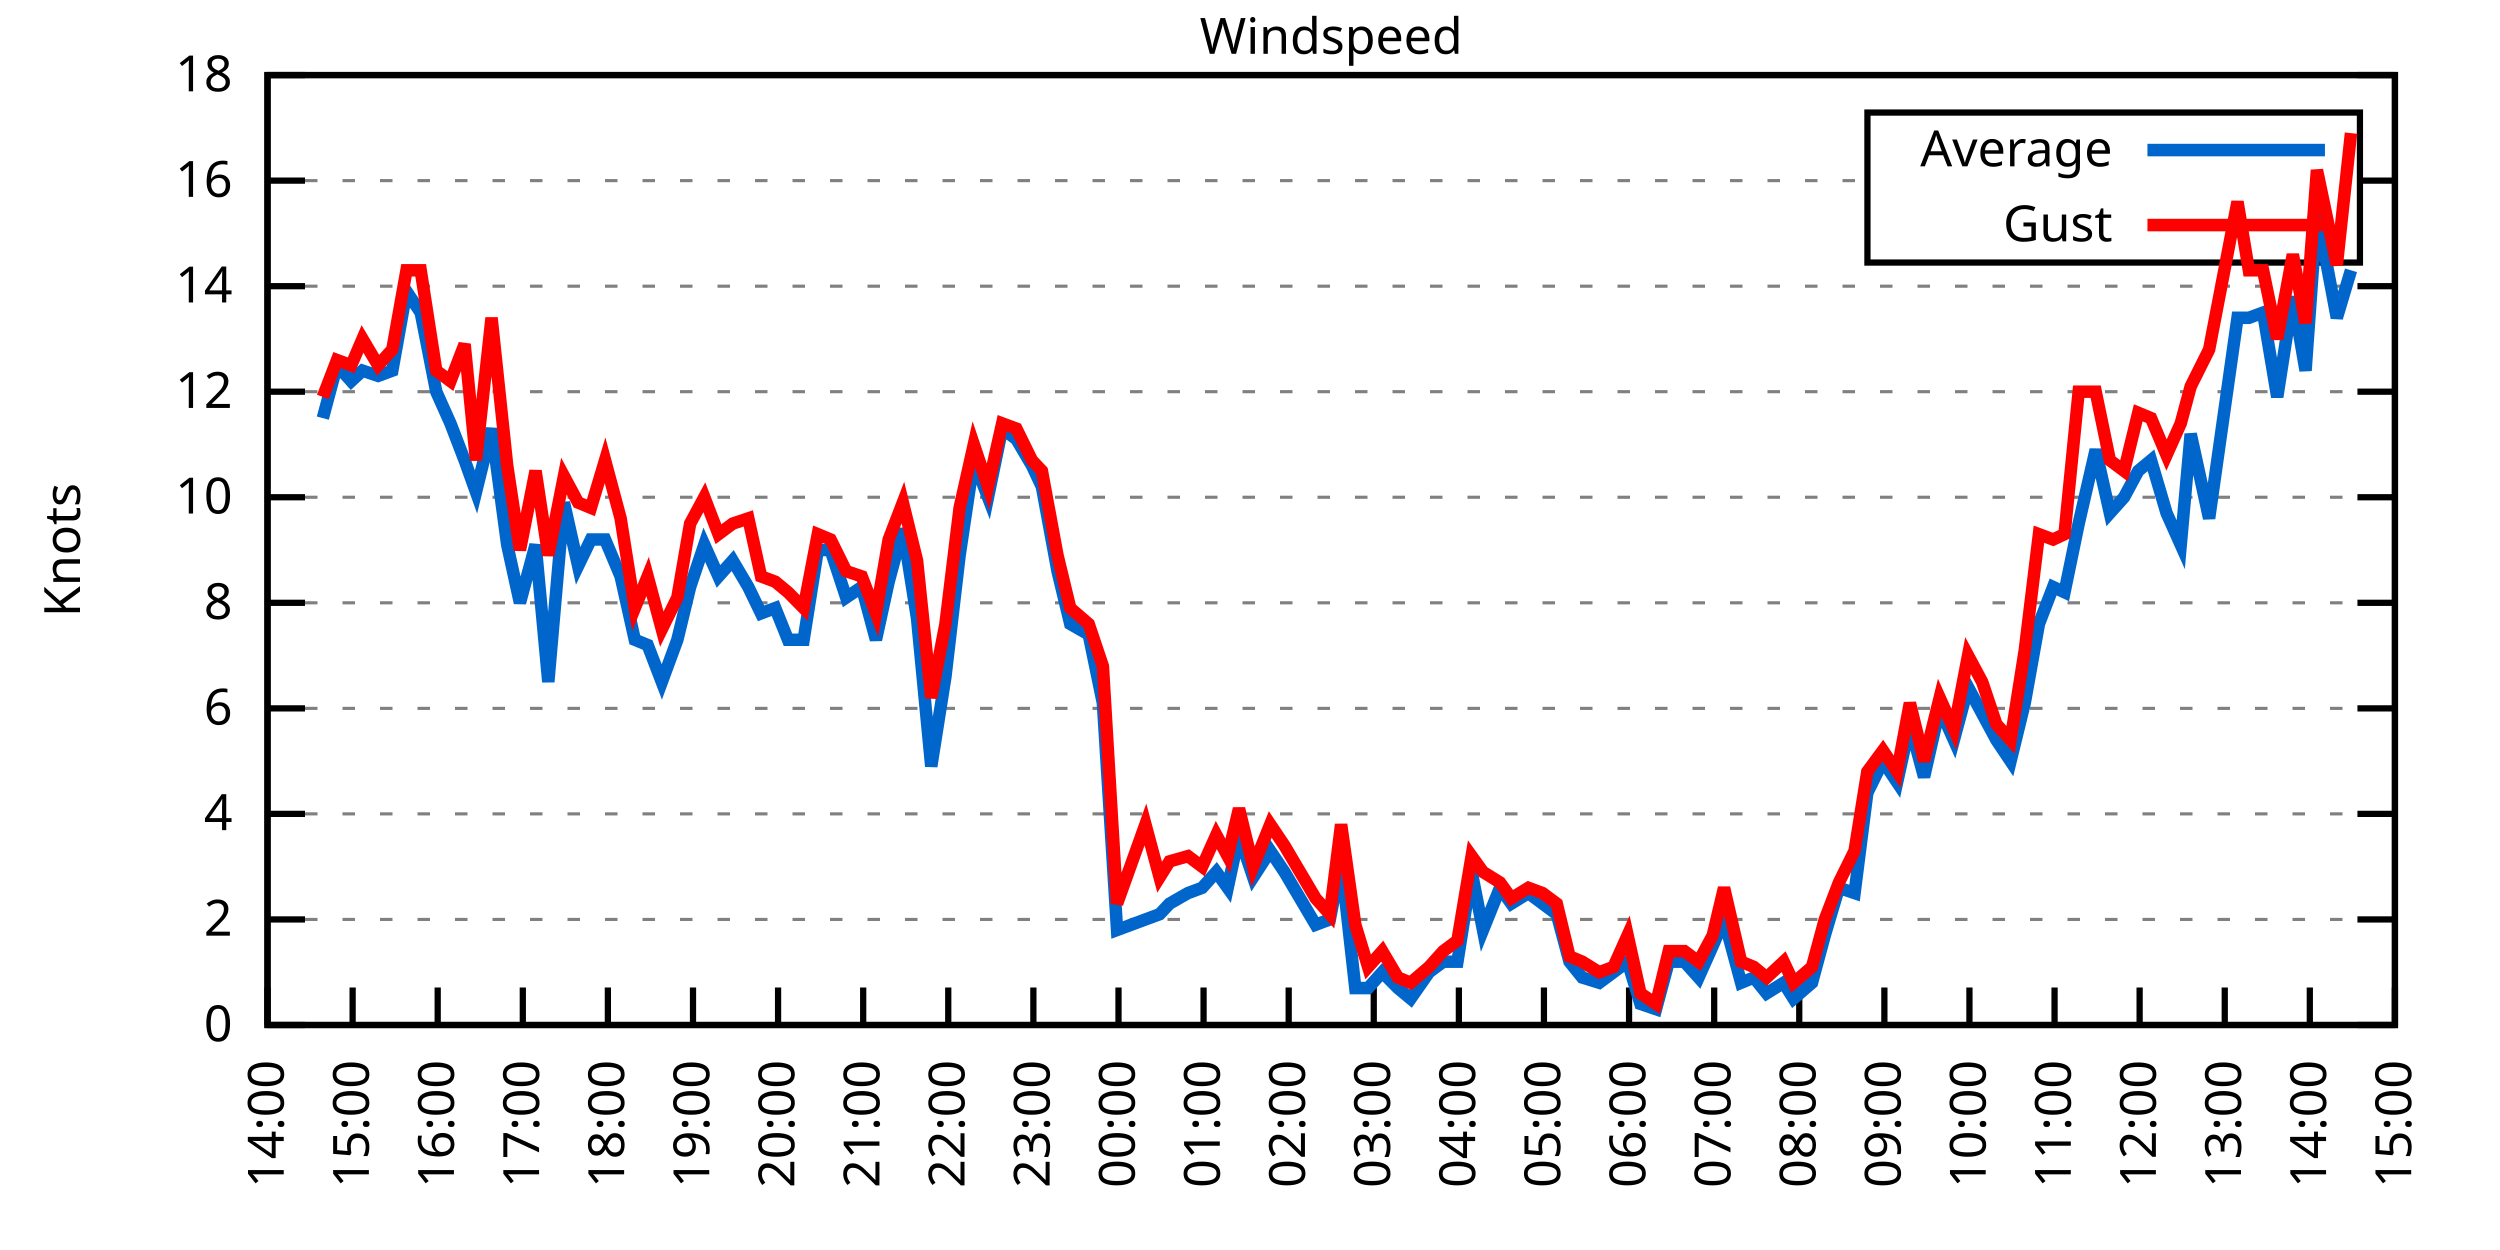
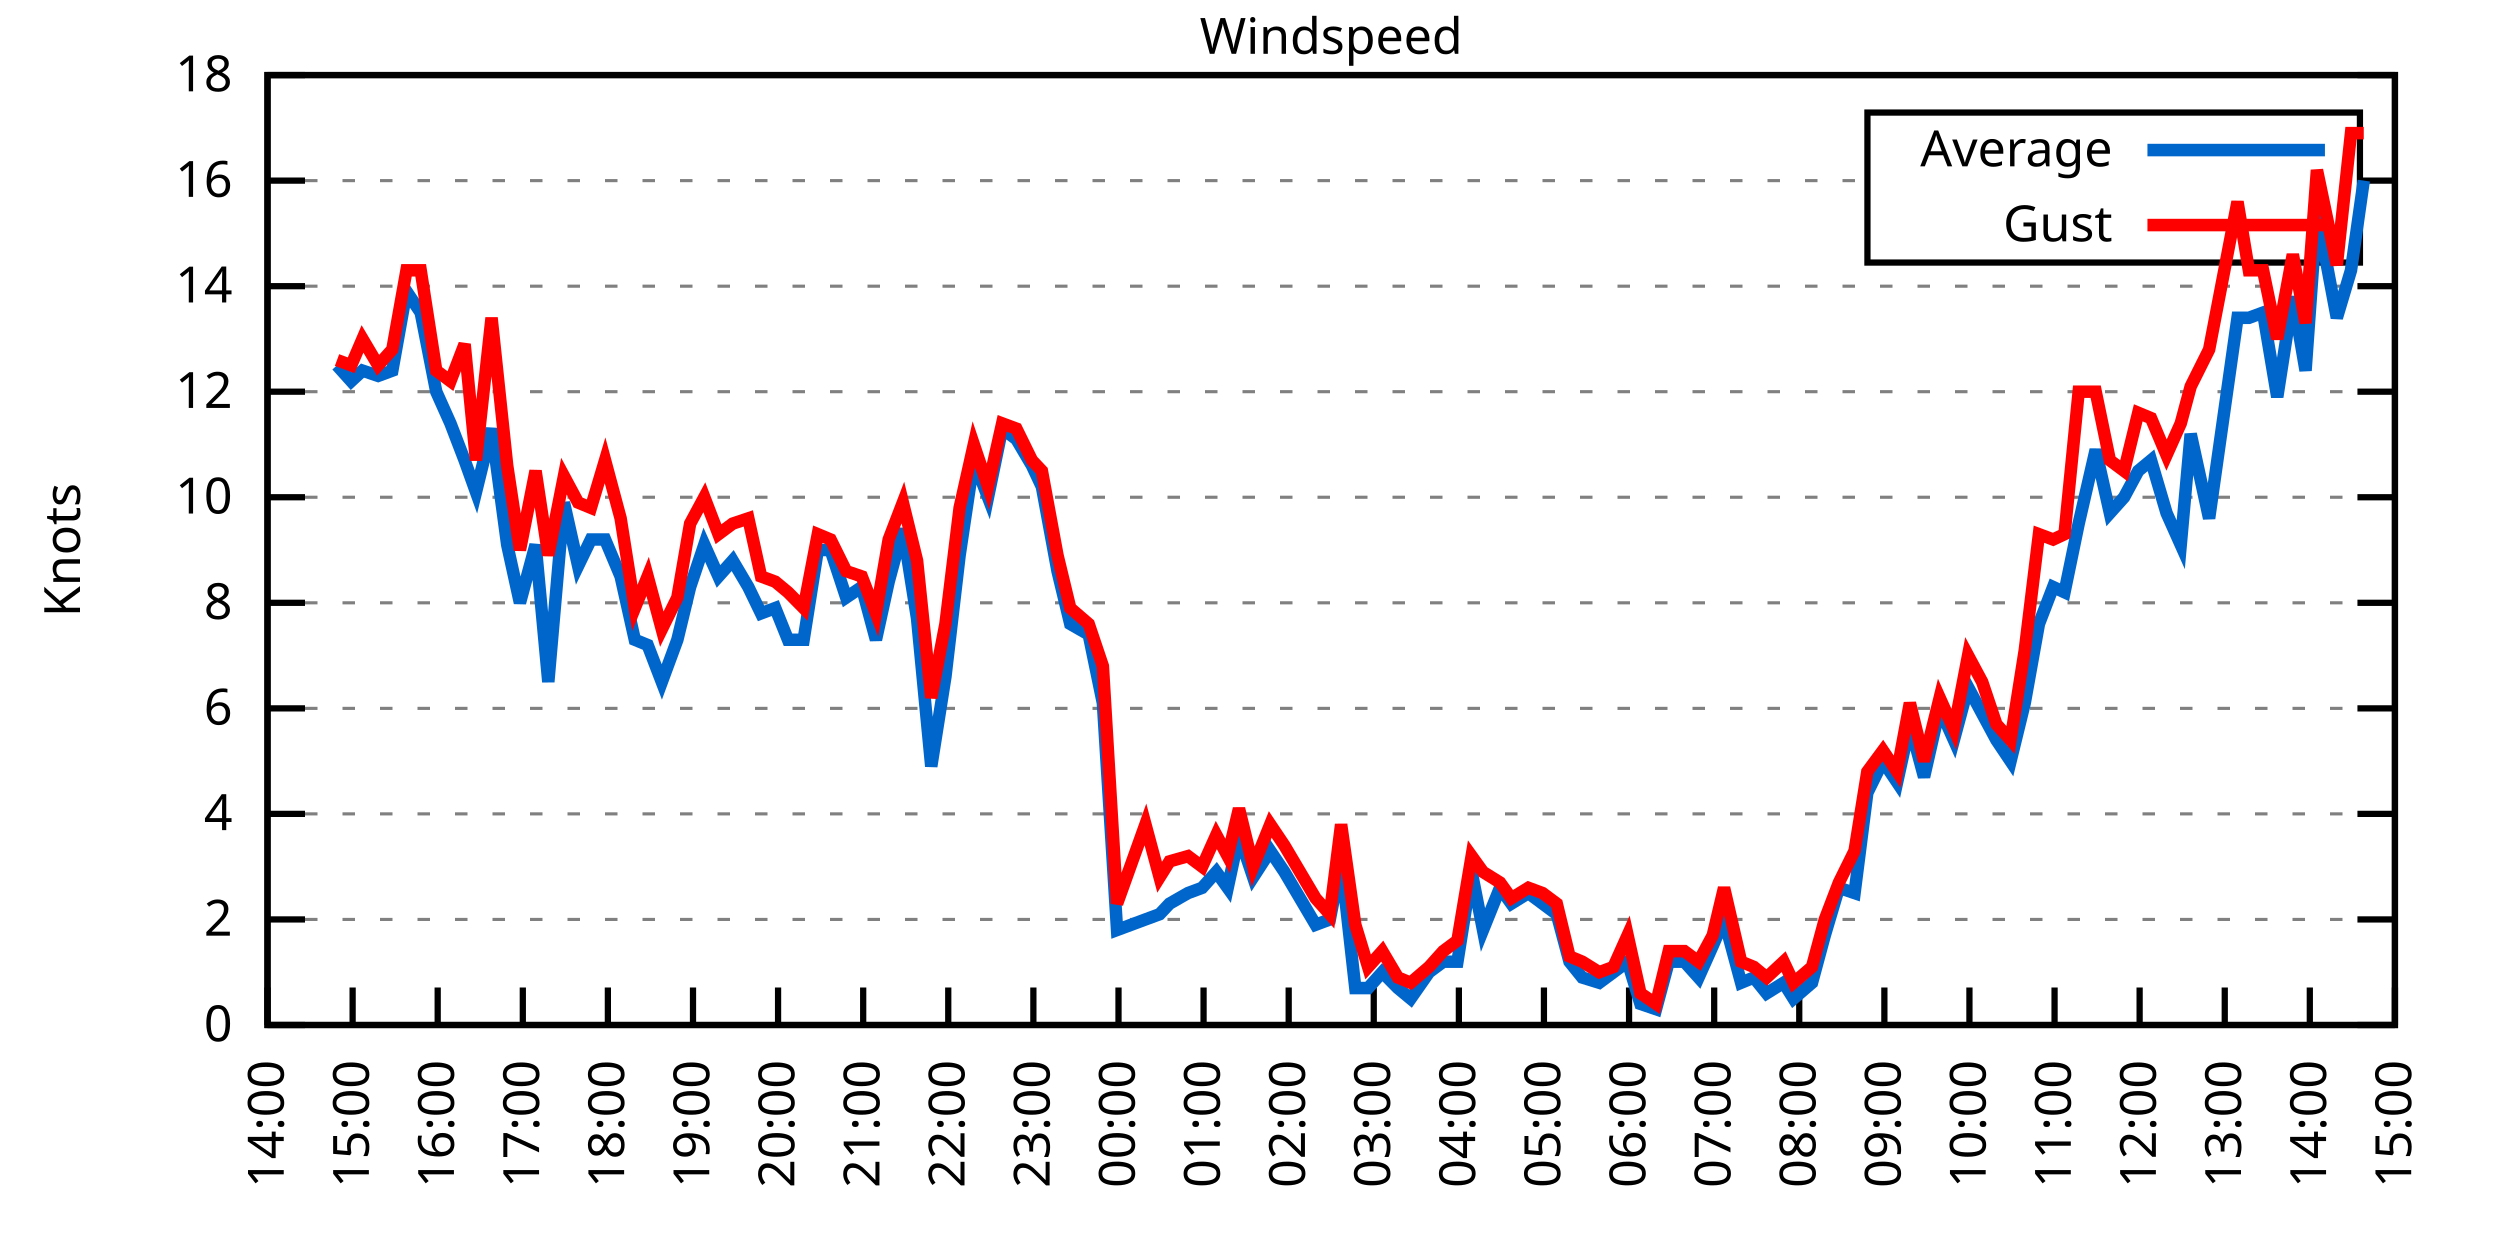
<svg xmlns="http://www.w3.org/2000/svg" xmlns:xlink="http://www.w3.org/1999/xlink" width="400" height="200" viewBox="0 0 400 200">
  <g id="gnuplot_canvas">
    <rect x="0" y="0" width="400" height="200" fill="none" />
    <defs>
      <circle id="gpDot" r="0.5" stroke-width="0.5" stroke="currentColor" />
      <path id="gpPt0" stroke-width="0.333" stroke="currentColor" d="M-1,0 h2 M0,-1 v2" />
      <path id="gpPt1" stroke-width="0.333" stroke="currentColor" d="M-1,-1 L1,1 M1,-1 L-1,1" />
      <path id="gpPt2" stroke-width="0.333" stroke="currentColor" d="M-1,0 L1,0 M0,-1 L0,1 M-1,-1 L1,1 M-1,1 L1,-1" />
      <rect id="gpPt3" stroke-width="0.333" stroke="currentColor" x="-1" y="-1" width="2" height="2" />
      <rect id="gpPt4" stroke-width="0.333" stroke="currentColor" fill="currentColor" x="-1" y="-1" width="2" height="2" />
      <circle id="gpPt5" stroke-width="0.333" stroke="currentColor" cx="0" cy="0" r="1" />
      <use xlink:href="#gpPt5" id="gpPt6" fill="currentColor" stroke="none" />
      <path id="gpPt7" stroke-width="0.333" stroke="currentColor" d="M0,-1.33 L-1.33,0.67 L1.33,0.67 z" />
      <use xlink:href="#gpPt7" id="gpPt8" fill="currentColor" stroke="none" />
      <use xlink:href="#gpPt7" id="gpPt9" stroke="currentColor" transform="rotate(180)" />
      <use xlink:href="#gpPt9" id="gpPt10" fill="currentColor" stroke="none" />
      <use xlink:href="#gpPt3" id="gpPt11" stroke="currentColor" transform="rotate(45)" />
      <use xlink:href="#gpPt11" id="gpPt12" fill="currentColor" stroke="none" />
      <path id="gpPt13" stroke-width="0.333" stroke="currentColor" d="M0,1.330 L1.265,0.411 L0.782,-1.067 L-0.782,-1.076 L-1.265,0.411 z" />
      <use xlink:href="#gpPt13" id="gpPt14" fill="currentColor" stroke="none" />
      <filter id="textbox" filterUnits="objectBoundingBox" x="0" y="0" height="1" width="1">
        <feFlood flood-color="white" flood-opacity="1" result="bgnd" />
        <feComposite in="SourceGraphic" in2="bgnd" operator="atop" />
      </filter>
      <filter id="greybox" filterUnits="objectBoundingBox" x="0" y="0" height="1" width="1">
        <feFlood flood-color="lightgrey" flood-opacity="1" result="grey" />
        <feComposite in="SourceGraphic" in2="grey" operator="atop" />
      </filter>
    </defs>
    <g fill="none" color="white" stroke="currentColor" stroke-width="1.00" stroke-linecap="butt" stroke-linejoin="miter">
</g>
    <g fill="none" color="black" stroke="currentColor" stroke-width="1.00" stroke-linecap="butt" stroke-linejoin="miter">
      <g stroke="none" shape-rendering="crispEdges">
        <polygon fill="rgb(255, 255, 255)" points="42.80,164.00 383.18,164.00 383.18,12.02 42.80,12.02 " />
      </g>
    </g>
    <g fill="none" color="black" stroke="currentColor" stroke-width="1.00" stroke-linecap="butt" stroke-linejoin="miter">
</g>
    <g fill="none" color="black" stroke="black" stroke-width="0.50" stroke-linecap="butt" stroke-linejoin="miter">
</g>
    <g fill="none" color="gray" stroke="currentColor" stroke-width="0.50" stroke-linecap="butt" stroke-linejoin="miter">
      <path stroke="gray" stroke-dasharray="2,4" class="gridline" d="M42.80,164.00 L383.19,164.00  " />
    </g>
    <g fill="none" color="gray" stroke="gray" stroke-width="1.00" stroke-linecap="butt" stroke-linejoin="miter">
</g>
    <g fill="none" color="black" stroke="currentColor" stroke-width="1.00" stroke-linecap="butt" stroke-linejoin="miter">
      <path stroke="black" d="M42.80,164.00 L48.80,164.00 M383.19,164.00 L377.19,164.00  " />
      <g transform="translate(37.20,166.60)" stroke="none" fill="black" font-family="Sans" font-size="8.00" text-anchor="end">
        <text>
          <tspan font-family="Sans"> 0</tspan>
        </text>
      </g>
    </g>
    <g fill="none" color="black" stroke="currentColor" stroke-width="1.00" stroke-linecap="butt" stroke-linejoin="miter">
</g>
    <g fill="none" color="black" stroke="black" stroke-width="0.50" stroke-linecap="butt" stroke-linejoin="miter">
</g>
    <g fill="none" color="gray" stroke="currentColor" stroke-width="0.50" stroke-linecap="butt" stroke-linejoin="miter">
      <path stroke="gray" stroke-dasharray="2,4" class="gridline" d="M42.80,147.11 L383.19,147.11  " />
    </g>
    <g fill="none" color="gray" stroke="gray" stroke-width="1.00" stroke-linecap="butt" stroke-linejoin="miter">
</g>
    <g fill="none" color="black" stroke="currentColor" stroke-width="1.00" stroke-linecap="butt" stroke-linejoin="miter">
      <path stroke="black" d="M42.80,147.11 L48.80,147.11 M383.19,147.11 L377.19,147.11  " />
      <g transform="translate(37.20,149.71)" stroke="none" fill="black" font-family="Sans" font-size="8.00" text-anchor="end">
        <text>
          <tspan font-family="Sans"> 2</tspan>
        </text>
      </g>
    </g>
    <g fill="none" color="black" stroke="currentColor" stroke-width="1.00" stroke-linecap="butt" stroke-linejoin="miter">
</g>
    <g fill="none" color="black" stroke="black" stroke-width="0.50" stroke-linecap="butt" stroke-linejoin="miter">
</g>
    <g fill="none" color="gray" stroke="currentColor" stroke-width="0.50" stroke-linecap="butt" stroke-linejoin="miter">
      <path stroke="gray" stroke-dasharray="2,4" class="gridline" d="M42.80,130.22 L383.19,130.22  " />
    </g>
    <g fill="none" color="gray" stroke="gray" stroke-width="1.00" stroke-linecap="butt" stroke-linejoin="miter">
</g>
    <g fill="none" color="black" stroke="currentColor" stroke-width="1.00" stroke-linecap="butt" stroke-linejoin="miter">
      <path stroke="black" d="M42.80,130.22 L48.80,130.22 M383.19,130.22 L377.19,130.22  " />
      <g transform="translate(37.20,132.82)" stroke="none" fill="black" font-family="Sans" font-size="8.00" text-anchor="end">
        <text>
          <tspan font-family="Sans"> 4</tspan>
        </text>
      </g>
    </g>
    <g fill="none" color="black" stroke="currentColor" stroke-width="1.00" stroke-linecap="butt" stroke-linejoin="miter">
</g>
    <g fill="none" color="black" stroke="black" stroke-width="0.50" stroke-linecap="butt" stroke-linejoin="miter">
</g>
    <g fill="none" color="gray" stroke="currentColor" stroke-width="0.50" stroke-linecap="butt" stroke-linejoin="miter">
      <path stroke="gray" stroke-dasharray="2,4" class="gridline" d="M42.80,113.34 L383.19,113.34  " />
    </g>
    <g fill="none" color="gray" stroke="gray" stroke-width="1.00" stroke-linecap="butt" stroke-linejoin="miter">
</g>
    <g fill="none" color="black" stroke="currentColor" stroke-width="1.00" stroke-linecap="butt" stroke-linejoin="miter">
      <path stroke="black" d="M42.80,113.34 L48.80,113.34 M383.19,113.34 L377.19,113.34  " />
      <g transform="translate(37.20,115.94)" stroke="none" fill="black" font-family="Sans" font-size="8.00" text-anchor="end">
        <text>
          <tspan font-family="Sans"> 6</tspan>
        </text>
      </g>
    </g>
    <g fill="none" color="black" stroke="currentColor" stroke-width="1.00" stroke-linecap="butt" stroke-linejoin="miter">
</g>
    <g fill="none" color="black" stroke="black" stroke-width="0.50" stroke-linecap="butt" stroke-linejoin="miter">
</g>
    <g fill="none" color="gray" stroke="currentColor" stroke-width="0.50" stroke-linecap="butt" stroke-linejoin="miter">
      <path stroke="gray" stroke-dasharray="2,4" class="gridline" d="M42.80,96.45 L383.19,96.45  " />
    </g>
    <g fill="none" color="gray" stroke="gray" stroke-width="1.00" stroke-linecap="butt" stroke-linejoin="miter">
</g>
    <g fill="none" color="black" stroke="currentColor" stroke-width="1.00" stroke-linecap="butt" stroke-linejoin="miter">
      <path stroke="black" d="M42.80,96.45 L48.80,96.45 M383.19,96.45 L377.19,96.45  " />
      <g transform="translate(37.20,99.05)" stroke="none" fill="black" font-family="Sans" font-size="8.00" text-anchor="end">
        <text>
          <tspan font-family="Sans"> 8</tspan>
        </text>
      </g>
    </g>
    <g fill="none" color="black" stroke="currentColor" stroke-width="1.00" stroke-linecap="butt" stroke-linejoin="miter">
</g>
    <g fill="none" color="black" stroke="black" stroke-width="0.50" stroke-linecap="butt" stroke-linejoin="miter">
</g>
    <g fill="none" color="gray" stroke="currentColor" stroke-width="0.50" stroke-linecap="butt" stroke-linejoin="miter">
      <path stroke="gray" stroke-dasharray="2,4" class="gridline" d="M42.80,79.56 L383.19,79.56  " />
    </g>
    <g fill="none" color="gray" stroke="gray" stroke-width="1.00" stroke-linecap="butt" stroke-linejoin="miter">
</g>
    <g fill="none" color="black" stroke="currentColor" stroke-width="1.00" stroke-linecap="butt" stroke-linejoin="miter">
      <path stroke="black" d="M42.80,79.56 L48.80,79.56 M383.19,79.56 L377.19,79.56  " />
      <g transform="translate(37.20,82.16)" stroke="none" fill="black" font-family="Sans" font-size="8.00" text-anchor="end">
        <text>
          <tspan font-family="Sans"> 10</tspan>
        </text>
      </g>
    </g>
    <g fill="none" color="black" stroke="currentColor" stroke-width="1.00" stroke-linecap="butt" stroke-linejoin="miter">
</g>
    <g fill="none" color="black" stroke="black" stroke-width="0.50" stroke-linecap="butt" stroke-linejoin="miter">
</g>
    <g fill="none" color="gray" stroke="currentColor" stroke-width="0.50" stroke-linecap="butt" stroke-linejoin="miter">
      <path stroke="gray" stroke-dasharray="2,4" class="gridline" d="M42.80,62.67 L383.19,62.67  " />
    </g>
    <g fill="none" color="gray" stroke="gray" stroke-width="1.00" stroke-linecap="butt" stroke-linejoin="miter">
</g>
    <g fill="none" color="black" stroke="currentColor" stroke-width="1.00" stroke-linecap="butt" stroke-linejoin="miter">
      <path stroke="black" d="M42.80,62.67 L48.80,62.67 M383.19,62.67 L377.19,62.67  " />
      <g transform="translate(37.20,65.27)" stroke="none" fill="black" font-family="Sans" font-size="8.00" text-anchor="end">
        <text>
          <tspan font-family="Sans"> 12</tspan>
        </text>
      </g>
    </g>
    <g fill="none" color="black" stroke="currentColor" stroke-width="1.00" stroke-linecap="butt" stroke-linejoin="miter">
</g>
    <g fill="none" color="black" stroke="black" stroke-width="0.50" stroke-linecap="butt" stroke-linejoin="miter">
</g>
    <g fill="none" color="gray" stroke="currentColor" stroke-width="0.50" stroke-linecap="butt" stroke-linejoin="miter">
      <path stroke="gray" stroke-dasharray="2,4" class="gridline" d="M42.80,45.79 L383.19,45.79  " />
    </g>
    <g fill="none" color="gray" stroke="gray" stroke-width="1.00" stroke-linecap="butt" stroke-linejoin="miter">
</g>
    <g fill="none" color="black" stroke="currentColor" stroke-width="1.00" stroke-linecap="butt" stroke-linejoin="miter">
      <path stroke="black" d="M42.80,45.79 L48.80,45.79 M383.19,45.79 L377.19,45.79  " />
      <g transform="translate(37.20,48.39)" stroke="none" fill="black" font-family="Sans" font-size="8.00" text-anchor="end">
        <text>
          <tspan font-family="Sans"> 14</tspan>
        </text>
      </g>
    </g>
    <g fill="none" color="black" stroke="currentColor" stroke-width="1.00" stroke-linecap="butt" stroke-linejoin="miter">
</g>
    <g fill="none" color="black" stroke="black" stroke-width="0.50" stroke-linecap="butt" stroke-linejoin="miter">
</g>
    <g fill="none" color="gray" stroke="currentColor" stroke-width="0.50" stroke-linecap="butt" stroke-linejoin="miter">
      <path stroke="gray" stroke-dasharray="2,4" class="gridline" d="M42.80,28.90 L298.79,28.90 M377.59,28.90 L383.19,28.90  " />
    </g>
    <g fill="none" color="gray" stroke="gray" stroke-width="1.00" stroke-linecap="butt" stroke-linejoin="miter">
</g>
    <g fill="none" color="black" stroke="currentColor" stroke-width="1.00" stroke-linecap="butt" stroke-linejoin="miter">
      <path stroke="black" d="M42.80,28.90 L48.80,28.90 M383.19,28.90 L377.19,28.90  " />
      <g transform="translate(37.20,31.50)" stroke="none" fill="black" font-family="Sans" font-size="8.00" text-anchor="end">
        <text>
          <tspan font-family="Sans"> 16</tspan>
        </text>
      </g>
    </g>
    <g fill="none" color="black" stroke="currentColor" stroke-width="1.00" stroke-linecap="butt" stroke-linejoin="miter">
</g>
    <g fill="none" color="black" stroke="black" stroke-width="0.50" stroke-linecap="butt" stroke-linejoin="miter">
</g>
    <g fill="none" color="gray" stroke="currentColor" stroke-width="0.50" stroke-linecap="butt" stroke-linejoin="miter">
      <path stroke="gray" stroke-dasharray="2,4" class="gridline" d="M42.80,12.01 L383.19,12.01  " />
    </g>
    <g fill="none" color="gray" stroke="gray" stroke-width="1.00" stroke-linecap="butt" stroke-linejoin="miter">
</g>
    <g fill="none" color="black" stroke="currentColor" stroke-width="1.00" stroke-linecap="butt" stroke-linejoin="miter">
      <path stroke="black" d="M42.80,12.01 L48.80,12.01 M383.19,12.01 L377.19,12.01  " />
      <g transform="translate(37.20,14.61)" stroke="none" fill="black" font-family="Sans" font-size="8.00" text-anchor="end">
        <text>
          <tspan font-family="Sans"> 18</tspan>
        </text>
      </g>
    </g>
    <g fill="none" color="black" stroke="currentColor" stroke-width="1.00" stroke-linecap="butt" stroke-linejoin="miter">
      <path stroke="black" d="M42.80,164.00 L42.80,158.00  " />
      <g transform="translate(45.40,169.60) rotate(270.00)" stroke="none" fill="black" font-family="Sans" font-size="8.00" text-anchor="end">
        <text>
          <tspan font-family="Sans">14:00</tspan>
        </text>
      </g>
    </g>
    <g fill="none" color="black" stroke="currentColor" stroke-width="1.00" stroke-linecap="butt" stroke-linejoin="miter">
      <path stroke="black" d="M56.42,164.00 L56.42,158.00  " />
      <g transform="translate(59.02,169.60) rotate(270.00)" stroke="none" fill="black" font-family="Sans" font-size="8.00" text-anchor="end">
        <text>
          <tspan font-family="Sans">15:00</tspan>
        </text>
      </g>
    </g>
    <g fill="none" color="black" stroke="currentColor" stroke-width="1.00" stroke-linecap="butt" stroke-linejoin="miter">
      <path stroke="black" d="M70.03,164.00 L70.03,158.00  " />
      <g transform="translate(72.63,169.60) rotate(270.00)" stroke="none" fill="black" font-family="Sans" font-size="8.00" text-anchor="end">
        <text>
          <tspan font-family="Sans">16:00</tspan>
        </text>
      </g>
    </g>
    <g fill="none" color="black" stroke="currentColor" stroke-width="1.00" stroke-linecap="butt" stroke-linejoin="miter">
      <path stroke="black" d="M83.65,164.00 L83.65,158.00  " />
      <g transform="translate(86.25,169.60) rotate(270.00)" stroke="none" fill="black" font-family="Sans" font-size="8.00" text-anchor="end">
        <text>
          <tspan font-family="Sans">17:00</tspan>
        </text>
      </g>
    </g>
    <g fill="none" color="black" stroke="currentColor" stroke-width="1.00" stroke-linecap="butt" stroke-linejoin="miter">
      <path stroke="black" d="M97.26,164.00 L97.26,158.00  " />
      <g transform="translate(99.86,169.60) rotate(270.00)" stroke="none" fill="black" font-family="Sans" font-size="8.00" text-anchor="end">
        <text>
          <tspan font-family="Sans">18:00</tspan>
        </text>
      </g>
    </g>
    <g fill="none" color="black" stroke="currentColor" stroke-width="1.00" stroke-linecap="butt" stroke-linejoin="miter">
      <path stroke="black" d="M110.88,164.00 L110.88,158.00  " />
      <g transform="translate(113.48,169.60) rotate(270.00)" stroke="none" fill="black" font-family="Sans" font-size="8.00" text-anchor="end">
        <text>
          <tspan font-family="Sans">19:00</tspan>
        </text>
      </g>
    </g>
    <g fill="none" color="black" stroke="currentColor" stroke-width="1.00" stroke-linecap="butt" stroke-linejoin="miter">
      <path stroke="black" d="M124.49,164.00 L124.49,158.00  " />
      <g transform="translate(127.09,169.60) rotate(270.00)" stroke="none" fill="black" font-family="Sans" font-size="8.00" text-anchor="end">
        <text>
          <tspan font-family="Sans">20:00</tspan>
        </text>
      </g>
    </g>
    <g fill="none" color="black" stroke="currentColor" stroke-width="1.00" stroke-linecap="butt" stroke-linejoin="miter">
      <path stroke="black" d="M138.11,164.00 L138.11,158.00  " />
      <g transform="translate(140.71,169.60) rotate(270.00)" stroke="none" fill="black" font-family="Sans" font-size="8.00" text-anchor="end">
        <text>
          <tspan font-family="Sans">21:00</tspan>
        </text>
      </g>
    </g>
    <g fill="none" color="black" stroke="currentColor" stroke-width="1.00" stroke-linecap="butt" stroke-linejoin="miter">
      <path stroke="black" d="M151.72,164.00 L151.72,158.00  " />
      <g transform="translate(154.32,169.60) rotate(270.00)" stroke="none" fill="black" font-family="Sans" font-size="8.00" text-anchor="end">
        <text>
          <tspan font-family="Sans">22:00</tspan>
        </text>
      </g>
    </g>
    <g fill="none" color="black" stroke="currentColor" stroke-width="1.00" stroke-linecap="butt" stroke-linejoin="miter">
      <path stroke="black" d="M165.34,164.00 L165.34,158.00  " />
      <g transform="translate(167.94,169.60) rotate(270.00)" stroke="none" fill="black" font-family="Sans" font-size="8.00" text-anchor="end">
        <text>
          <tspan font-family="Sans">23:00</tspan>
        </text>
      </g>
    </g>
    <g fill="none" color="black" stroke="currentColor" stroke-width="1.00" stroke-linecap="butt" stroke-linejoin="miter">
      <path stroke="black" d="M178.96,164.00 L178.96,158.00  " />
      <g transform="translate(181.56,169.60) rotate(270.00)" stroke="none" fill="black" font-family="Sans" font-size="8.00" text-anchor="end">
        <text>
          <tspan font-family="Sans">00:00</tspan>
        </text>
      </g>
    </g>
    <g fill="none" color="black" stroke="currentColor" stroke-width="1.00" stroke-linecap="butt" stroke-linejoin="miter">
      <path stroke="black" d="M192.57,164.00 L192.57,158.00  " />
      <g transform="translate(195.17,169.60) rotate(270.00)" stroke="none" fill="black" font-family="Sans" font-size="8.00" text-anchor="end">
        <text>
          <tspan font-family="Sans">01:00</tspan>
        </text>
      </g>
    </g>
    <g fill="none" color="black" stroke="currentColor" stroke-width="1.00" stroke-linecap="butt" stroke-linejoin="miter">
      <path stroke="black" d="M206.19,164.00 L206.19,158.00  " />
      <g transform="translate(208.79,169.60) rotate(270.00)" stroke="none" fill="black" font-family="Sans" font-size="8.00" text-anchor="end">
        <text>
          <tspan font-family="Sans">02:00</tspan>
        </text>
      </g>
    </g>
    <g fill="none" color="black" stroke="currentColor" stroke-width="1.00" stroke-linecap="butt" stroke-linejoin="miter">
      <path stroke="black" d="M219.80,164.00 L219.80,158.00  " />
      <g transform="translate(222.40,169.60) rotate(270.00)" stroke="none" fill="black" font-family="Sans" font-size="8.00" text-anchor="end">
        <text>
          <tspan font-family="Sans">03:00</tspan>
        </text>
      </g>
    </g>
    <g fill="none" color="black" stroke="currentColor" stroke-width="1.00" stroke-linecap="butt" stroke-linejoin="miter">
      <path stroke="black" d="M233.42,164.00 L233.42,158.00  " />
      <g transform="translate(236.02,169.60) rotate(270.00)" stroke="none" fill="black" font-family="Sans" font-size="8.00" text-anchor="end">
        <text>
          <tspan font-family="Sans">04:00</tspan>
        </text>
      </g>
    </g>
    <g fill="none" color="black" stroke="currentColor" stroke-width="1.00" stroke-linecap="butt" stroke-linejoin="miter">
      <path stroke="black" d="M247.03,164.00 L247.03,158.00  " />
      <g transform="translate(249.63,169.60) rotate(270.00)" stroke="none" fill="black" font-family="Sans" font-size="8.00" text-anchor="end">
        <text>
          <tspan font-family="Sans">05:00</tspan>
        </text>
      </g>
    </g>
    <g fill="none" color="black" stroke="currentColor" stroke-width="1.00" stroke-linecap="butt" stroke-linejoin="miter">
      <path stroke="black" d="M260.65,164.00 L260.65,158.00  " />
      <g transform="translate(263.25,169.60) rotate(270.00)" stroke="none" fill="black" font-family="Sans" font-size="8.00" text-anchor="end">
        <text>
          <tspan font-family="Sans">06:00</tspan>
        </text>
      </g>
    </g>
    <g fill="none" color="black" stroke="currentColor" stroke-width="1.00" stroke-linecap="butt" stroke-linejoin="miter">
      <path stroke="black" d="M274.27,164.00 L274.27,158.00  " />
      <g transform="translate(276.87,169.60) rotate(270.00)" stroke="none" fill="black" font-family="Sans" font-size="8.00" text-anchor="end">
        <text>
          <tspan font-family="Sans">07:00</tspan>
        </text>
      </g>
    </g>
    <g fill="none" color="black" stroke="currentColor" stroke-width="1.00" stroke-linecap="butt" stroke-linejoin="miter">
      <path stroke="black" d="M287.88,164.00 L287.88,158.00  " />
      <g transform="translate(290.48,169.60) rotate(270.00)" stroke="none" fill="black" font-family="Sans" font-size="8.00" text-anchor="end">
        <text>
          <tspan font-family="Sans">08:00</tspan>
        </text>
      </g>
    </g>
    <g fill="none" color="black" stroke="currentColor" stroke-width="1.00" stroke-linecap="butt" stroke-linejoin="miter">
      <path stroke="black" d="M301.50,164.00 L301.50,158.00  " />
      <g transform="translate(304.10,169.60) rotate(270.00)" stroke="none" fill="black" font-family="Sans" font-size="8.00" text-anchor="end">
        <text>
          <tspan font-family="Sans">09:00</tspan>
        </text>
      </g>
    </g>
    <g fill="none" color="black" stroke="currentColor" stroke-width="1.00" stroke-linecap="butt" stroke-linejoin="miter">
      <path stroke="black" d="M315.11,164.00 L315.11,158.00  " />
      <g transform="translate(317.71,169.60) rotate(270.00)" stroke="none" fill="black" font-family="Sans" font-size="8.00" text-anchor="end">
        <text>
          <tspan font-family="Sans">10:00</tspan>
        </text>
      </g>
    </g>
    <g fill="none" color="black" stroke="currentColor" stroke-width="1.00" stroke-linecap="butt" stroke-linejoin="miter">
      <path stroke="black" d="M328.73,164.00 L328.73,158.00  " />
      <g transform="translate(331.33,169.60) rotate(270.00)" stroke="none" fill="black" font-family="Sans" font-size="8.00" text-anchor="end">
        <text>
          <tspan font-family="Sans">11:00</tspan>
        </text>
      </g>
    </g>
    <g fill="none" color="black" stroke="currentColor" stroke-width="1.00" stroke-linecap="butt" stroke-linejoin="miter">
      <path stroke="black" d="M342.34,164.00 L342.34,158.00  " />
      <g transform="translate(344.94,169.60) rotate(270.00)" stroke="none" fill="black" font-family="Sans" font-size="8.00" text-anchor="end">
        <text>
          <tspan font-family="Sans">12:00</tspan>
        </text>
      </g>
    </g>
    <g fill="none" color="black" stroke="currentColor" stroke-width="1.00" stroke-linecap="butt" stroke-linejoin="miter">
      <path stroke="black" d="M355.96,164.00 L355.96,158.00  " />
      <g transform="translate(358.56,169.60) rotate(270.00)" stroke="none" fill="black" font-family="Sans" font-size="8.00" text-anchor="end">
        <text>
          <tspan font-family="Sans">13:00</tspan>
        </text>
      </g>
    </g>
    <g fill="none" color="black" stroke="currentColor" stroke-width="1.00" stroke-linecap="butt" stroke-linejoin="miter">
      <path stroke="black" d="M369.57,164.00 L369.57,158.00  " />
      <g transform="translate(372.17,169.60) rotate(270.00)" stroke="none" fill="black" font-family="Sans" font-size="8.00" text-anchor="end">
        <text>
          <tspan font-family="Sans">14:00</tspan>
        </text>
      </g>
    </g>
    <g fill="none" color="black" stroke="currentColor" stroke-width="1.00" stroke-linecap="butt" stroke-linejoin="miter">
      <path stroke="black" d="M383.19,164.00 L383.19,158.00  " />
      <g transform="translate(385.79,169.60) rotate(270.00)" stroke="none" fill="black" font-family="Sans" font-size="8.00" text-anchor="end">
        <text>
          <tspan font-family="Sans">15:00</tspan>
        </text>
      </g>
    </g>
    <g fill="none" color="black" stroke="currentColor" stroke-width="1.00" stroke-linecap="butt" stroke-linejoin="miter">
</g>
    <g fill="none" color="black" stroke="currentColor" stroke-width="1.00" stroke-linecap="butt" stroke-linejoin="miter">
      <path stroke="black" d="M42.80,12.01 L42.80,164.00 L383.19,164.00 L383.19,12.01 L42.80,12.01 Z  " />
    </g>
    <g fill="none" color="black" stroke="currentColor" stroke-width="1.00" stroke-linecap="butt" stroke-linejoin="miter">
</g>
    <g fill="none" color="black" stroke="currentColor" stroke-width="1.00" stroke-linecap="butt" stroke-linejoin="miter">
      <path stroke="black" d="M298.79,42.01 L298.79,18.01 L377.59,18.01 L377.59,42.01 L298.79,42.01 Z  " />
    </g>
    <g id="Windspeed_plot_1">
      <g fill="none" color="white" stroke="black" stroke-width="2.00" stroke-linecap="butt" stroke-linejoin="miter">
</g>
      <g fill="none" color="black" stroke="currentColor" stroke-width="2.00" stroke-linecap="butt" stroke-linejoin="miter">
        <g transform="translate(337.99,26.61)" stroke="none" fill="black" font-family="Sans" font-size="8.00" text-anchor="end">
          <text>
            <tspan font-family="Sans">Average</tspan>
          </text>
        </g>
      </g>
      <g fill="none" color="black" stroke="currentColor" stroke-width="2.00" stroke-linecap="butt" stroke-linejoin="miter">
-         <path stroke="rgb(  0, 102, 204)" d="M343.59,24.01 L371.99,24.01 M51.65,66.90 L53.92,58.45 L56.19,60.98 L58.00,59.30 L60.50,60.14 L62.77,59.30   L65.04,46.63 L67.31,50.01 L69.80,62.67 L72.07,67.74 L74.34,73.65 L76.16,78.72 L78.65,68.58 L81.15,87.16   L83.19,96.45 L85.69,87.16 L87.73,109.11 L90.23,80.41 L92.50,90.54 L94.54,86.32 L96.81,86.32 L99.30,92.23   L101.57,102.36 L103.62,103.20 L105.89,109.11 L108.38,102.36 L110.42,93.92 L112.69,87.16 L114.96,92.23 L117.23,89.69   L119.73,93.92 L121.77,98.14 L124.04,97.29 L126.08,102.36 L128.58,102.36 L130.85,88.00 L132.89,88.00 L135.39,95.60   L137.88,93.92 L140.15,102.36 L142.19,93.07 L144.46,84.63 L146.73,98.98 L149.00,122.62 L151.27,108.27 L153.54,88.85   L155.81,73.65 L158.08,79.56 L160.35,68.58 L162.62,70.27 L165.11,74.49 L166.70,77.87 L169.20,91.38 L171.24,99.83   L174.19,101.52 L176.46,112.49 L178.73,148.80 L183.27,147.11 L185.54,146.27 L187.13,144.58 L190.08,142.89 L192.34,142.05   L194.61,139.51 L196.43,142.05 L198.24,133.60 L200.51,140.36 L203.24,136.14 L205.51,139.51 L210.50,147.96 L212.77,147.11   L214.58,137.82 L216.85,158.09 L218.90,158.09 L221.16,155.56 L223.66,158.09 L225.70,159.78 L228.65,155.56 L230.92,153.87   L233.19,153.87 L235.46,139.51 L237.28,148.80 L240.00,142.05 L241.81,144.58 L244.54,142.89 L246.81,144.58 L249.08,146.27   L251.12,153.87 L253.16,156.40 L255.88,157.24 L258.15,155.56 L260.42,153.87 L262.47,160.62 L264.96,161.47 L267.00,153.87   L269.50,153.87 L271.77,156.40 L274.04,151.33 L275.85,147.11 L278.58,157.24 L280.62,156.40 L282.66,158.93 L285.38,157.24   L286.97,159.78 L289.92,157.24 L291.97,149.65 L294.23,142.05 L296.73,142.89 L298.77,126.85 L301.27,121.78 L303.54,125.16   L305.58,115.87 L307.85,124.31 L310.35,113.34 L312.62,118.40 L314.89,109.96 L317.15,114.18 L319.42,118.40 L321.69,121.78   L323.96,112.49 L326.23,99.83 L328.50,93.92 L330.32,94.76 L332.59,83.78 L335.31,71.96 L337.58,82.09 L339.85,79.56   L342.12,75.34 L344.16,73.65 L346.65,82.09 L348.92,87.16 L350.51,69.43 L353.46,82.94 L358.00,50.85 L359.82,50.85   L362.09,50.01 L364.36,63.52 L366.85,47.47 L368.89,59.30 L370.71,33.96 L373.89,50.85 L376.16,43.25  " />
+         <path stroke="rgb(  0, 102, 204)" d="M343.59,24.01 L371.99,24.01 M53.92,58.45 L56.19,60.98 L58.00,59.30 L60.50,60.14 L62.77,59.30 L65.04,46.63   L67.31,50.01 L69.80,62.67 L72.07,67.74 L74.34,73.65 L76.16,78.72 L78.65,68.58 L81.15,87.16 L83.19,96.45   L85.69,87.16 L87.73,109.11 L90.23,80.41 L92.50,90.54 L94.54,86.32 L96.81,86.32 L99.30,92.23 L101.57,102.36   L103.62,103.20 L105.89,109.11 L108.38,102.36 L110.42,93.92 L112.69,87.16 L114.96,92.23 L117.23,89.69 L119.73,93.92   L121.77,98.14 L124.04,97.29 L126.08,102.36 L128.58,102.36 L130.85,88.00 L132.89,88.00 L135.39,95.60 L137.88,93.92   L140.15,102.36 L142.19,93.07 L144.46,84.63 L146.73,98.98 L149.00,122.62 L151.27,108.27 L153.54,88.85 L155.81,73.65   L158.08,79.56 L160.35,68.58 L162.62,70.27 L165.11,74.49 L166.70,77.87 L169.20,91.38 L171.24,99.83 L174.19,101.52   L176.46,112.49 L178.73,148.80 L183.27,147.11 L185.54,146.27 L187.13,144.58 L190.08,142.89 L192.34,142.05 L194.61,139.51   L196.43,142.05 L198.24,133.60 L200.51,140.36 L203.24,136.14 L205.51,139.51 L210.50,147.96 L212.77,147.11 L214.58,137.82   L216.85,158.09 L218.90,158.09 L221.16,155.56 L223.66,158.09 L225.70,159.78 L228.65,155.56 L230.92,153.87 L233.19,153.87   L235.46,139.51 L237.28,148.80 L240.00,142.05 L241.81,144.58 L244.54,142.89 L246.81,144.58 L249.08,146.27 L251.12,153.87   L253.16,156.40 L255.88,157.24 L258.15,155.56 L260.42,153.87 L262.47,160.62 L264.96,161.47 L267.00,153.87 L269.50,153.87   L271.77,156.40 L274.04,151.33 L275.85,147.11 L278.58,157.24 L280.62,156.40 L282.66,158.93 L285.38,157.24 L286.97,159.78   L289.92,157.24 L291.97,149.65 L294.23,142.05 L296.73,142.89 L298.77,126.85 L301.27,121.78 L303.54,125.16 L305.58,115.87   L307.85,124.31 L310.35,113.34 L312.62,118.40 L314.89,109.96 L317.15,114.18 L319.42,118.40 L321.69,121.78 L323.96,112.49   L326.23,99.83 L328.50,93.92 L330.32,94.76 L332.59,83.78 L335.31,71.96 L337.58,82.09 L339.85,79.56 L342.12,75.34   L344.16,73.65 L346.65,82.09 L348.92,87.16 L350.51,69.43 L353.46,82.94 L358.00,50.85 L359.82,50.85 L362.09,50.01   L364.36,63.52 L366.85,47.47 L368.89,59.30 L370.71,33.96 L373.89,50.85 L376.16,43.25 L378.20,28.90  " />
      </g>
    </g>
    <g id="Windspeed_plot_2">
      <g fill="none" color="black" stroke="currentColor" stroke-width="2.00" stroke-linecap="butt" stroke-linejoin="miter">
        <g transform="translate(337.99,38.61)" stroke="none" fill="black" font-family="Sans" font-size="8.00" text-anchor="end">
          <text>
            <tspan font-family="Sans">Gust</tspan>
          </text>
        </g>
      </g>
      <g fill="none" color="black" stroke="currentColor" stroke-width="2.00" stroke-linecap="butt" stroke-linejoin="miter">
-         <path stroke="rgb(255,   0,   0)" d="M343.59,36.01 L371.99,36.01 M51.65,63.52 L53.92,57.61 L56.19,58.45 L58.00,54.23 L60.50,58.45 L62.77,55.92   L65.04,43.25 L67.31,43.25 L69.80,59.30 L72.07,60.98 L74.34,55.07 L76.16,73.65 L78.65,50.85 L81.15,74.49   L83.19,88.00 L85.69,75.34 L87.73,88.85 L90.23,76.18 L92.50,80.41 L94.54,81.25 L96.81,73.65 L99.30,82.94   L101.57,97.29 L103.62,92.23 L105.89,100.67 L108.38,95.60 L110.42,83.78 L112.69,79.56 L114.96,85.47 L117.23,83.78   L119.73,82.94 L121.77,92.23 L124.04,93.07 L126.08,94.76 L128.58,97.29 L130.85,85.47 L132.89,86.32 L135.39,91.38   L137.88,92.23 L140.15,98.14 L142.19,86.32 L144.46,80.41 L146.73,89.69 L149.00,111.65 L151.27,99.83 L153.54,81.25   L155.81,71.12 L158.08,77.87 L160.35,67.74 L162.62,68.58 L165.11,73.65 L166.70,75.34 L169.20,88.85 L171.24,97.29   L174.19,99.83 L176.46,106.58 L178.73,144.58 L183.27,131.91 L185.54,140.36 L187.13,137.82 L190.08,136.98 L192.34,138.67   L194.61,133.60 L196.43,136.98 L198.24,129.38 L200.51,138.67 L203.24,131.91 L205.51,135.29 L210.50,143.73 L212.77,146.27   L214.58,131.91 L216.85,147.96 L218.90,154.71 L221.16,152.18 L223.66,156.40 L225.70,157.24 L228.65,154.71 L230.92,152.18   L233.19,150.49 L235.46,136.98 L237.28,139.51 L240.00,141.20 L241.81,143.73 L244.54,142.05 L246.81,142.89 L249.08,144.58   L251.12,153.02 L253.16,153.87 L255.88,155.56 L258.15,154.71 L260.42,149.65 L262.47,158.93 L264.96,160.62 L267.00,152.18   L269.50,152.18 L271.77,153.87 L274.04,149.65 L275.85,142.05 L278.58,153.87 L280.62,154.71 L282.66,156.40 L285.38,153.87   L286.97,157.24 L289.92,154.71 L291.97,147.11 L294.23,141.20 L296.73,136.14 L298.77,123.47 L301.27,120.09 L303.54,123.47   L305.58,112.49 L307.85,121.78 L310.35,111.65 L312.62,116.71 L314.89,104.89 L317.15,109.11 L319.42,115.87 L321.69,118.40   L323.96,104.05 L326.23,85.47 L328.50,86.32 L330.32,85.47 L332.59,62.67 L335.31,62.67 L337.58,73.65 L339.85,75.34   L342.12,66.05 L344.16,66.90 L346.65,72.81 L348.92,67.74 L350.51,61.83 L353.46,55.92 L358.00,32.28 L359.82,43.25   L362.09,43.25 L364.36,54.23 L366.85,40.72 L368.89,51.70 L370.71,27.21 L373.89,42.41 L376.16,21.30  " />
+         <path stroke="rgb(255,   0,   0)" d="M343.59,36.01 L371.99,36.01 M53.92,57.61 L56.19,58.45 L58.00,54.23 L60.50,58.45 L62.77,55.92 L65.04,43.25   L67.31,43.25 L69.80,59.30 L72.07,60.98 L74.34,55.07 L76.16,73.65 L78.65,50.85 L81.15,74.49 L83.19,88.00   L85.69,75.34 L87.73,88.85 L90.23,76.18 L92.50,80.41 L94.54,81.25 L96.81,73.65 L99.30,82.94 L101.57,97.29   L103.62,92.23 L105.89,100.67 L108.38,95.60 L110.42,83.78 L112.69,79.56 L114.96,85.47 L117.23,83.78 L119.73,82.94   L121.77,92.23 L124.04,93.07 L126.08,94.76 L128.58,97.29 L130.85,85.47 L132.89,86.32 L135.39,91.38 L137.88,92.23   L140.15,98.14 L142.19,86.32 L144.46,80.41 L146.73,89.69 L149.00,111.65 L151.27,99.83 L153.54,81.25 L155.81,71.12   L158.08,77.87 L160.35,67.74 L162.62,68.58 L165.11,73.65 L166.70,75.34 L169.20,88.85 L171.24,97.29 L174.19,99.83   L176.46,106.58 L178.73,144.58 L183.27,131.91 L185.54,140.36 L187.13,137.82 L190.08,136.98 L192.34,138.67 L194.61,133.60   L196.43,136.98 L198.24,129.38 L200.51,138.67 L203.24,131.91 L205.51,135.29 L210.50,143.73 L212.77,146.27 L214.58,131.91   L216.85,147.96 L218.90,154.71 L221.16,152.18 L223.66,156.40 L225.70,157.24 L228.65,154.71 L230.92,152.18 L233.19,150.49   L235.46,136.98 L237.28,139.51 L240.00,141.20 L241.81,143.73 L244.54,142.05 L246.81,142.89 L249.08,144.58 L251.12,153.02   L253.16,153.87 L255.88,155.56 L258.15,154.71 L260.42,149.65 L262.47,158.93 L264.96,160.62 L267.00,152.18 L269.50,152.18   L271.77,153.87 L274.04,149.65 L275.85,142.05 L278.58,153.87 L280.62,154.71 L282.66,156.40 L285.38,153.87 L286.97,157.24   L289.92,154.71 L291.97,147.11 L294.23,141.20 L296.73,136.14 L298.77,123.47 L301.27,120.09 L303.54,123.47 L305.58,112.49   L307.85,121.78 L310.35,111.65 L312.62,116.71 L314.89,104.89 L317.15,109.11 L319.42,115.87 L321.69,118.40 L323.96,104.05   L326.23,85.47 L328.50,86.32 L330.32,85.47 L332.59,62.67 L335.31,62.67 L337.58,73.65 L339.85,75.34 L342.12,66.05   L344.16,66.90 L346.65,72.81 L348.92,67.74 L350.51,61.83 L353.46,55.92 L358.00,32.28 L359.82,43.25 L362.09,43.25   L364.36,54.23 L366.85,40.72 L368.89,51.70 L370.71,27.21 L373.89,42.41 L376.16,21.30 L378.20,21.30  " />
      </g>
    </g>
    <g fill="none" color="black" stroke="currentColor" stroke-width="2.00" stroke-linecap="butt" stroke-linejoin="miter">
</g>
    <g fill="none" color="black" stroke="black" stroke-width="1.00" stroke-linecap="butt" stroke-linejoin="miter">
</g>
    <g fill="none" color="black" stroke="currentColor" stroke-width="1.00" stroke-linecap="butt" stroke-linejoin="miter">
      <path stroke="black" d="M42.80,12.01 L42.80,164.00 L383.19,164.00 L383.19,12.01 L42.80,12.01 Z  " />
      <g transform="translate(12.80,88.01) rotate(270.00)" stroke="none" fill="black" font-family="Sans" font-size="8.00" text-anchor="middle">
        <text>
          <tspan font-family="Sans">Knots</tspan>
        </text>
      </g>
    </g>
    <g fill="none" color="black" stroke="currentColor" stroke-width="1.00" stroke-linecap="butt" stroke-linejoin="miter">
</g>
    <g fill="none" color="black" stroke="currentColor" stroke-width="1.00" stroke-linecap="butt" stroke-linejoin="miter">
      <g transform="translate(212.99,8.61)" stroke="none" fill="black" font-family="Sans" font-size="8.00" text-anchor="middle">
        <text>
          <tspan font-family="Sans">Windspeed</tspan>
        </text>
      </g>
    </g>
    <g fill="none" color="black" stroke="currentColor" stroke-width="1.00" stroke-linecap="butt" stroke-linejoin="miter">
</g>
  </g>
</svg>
